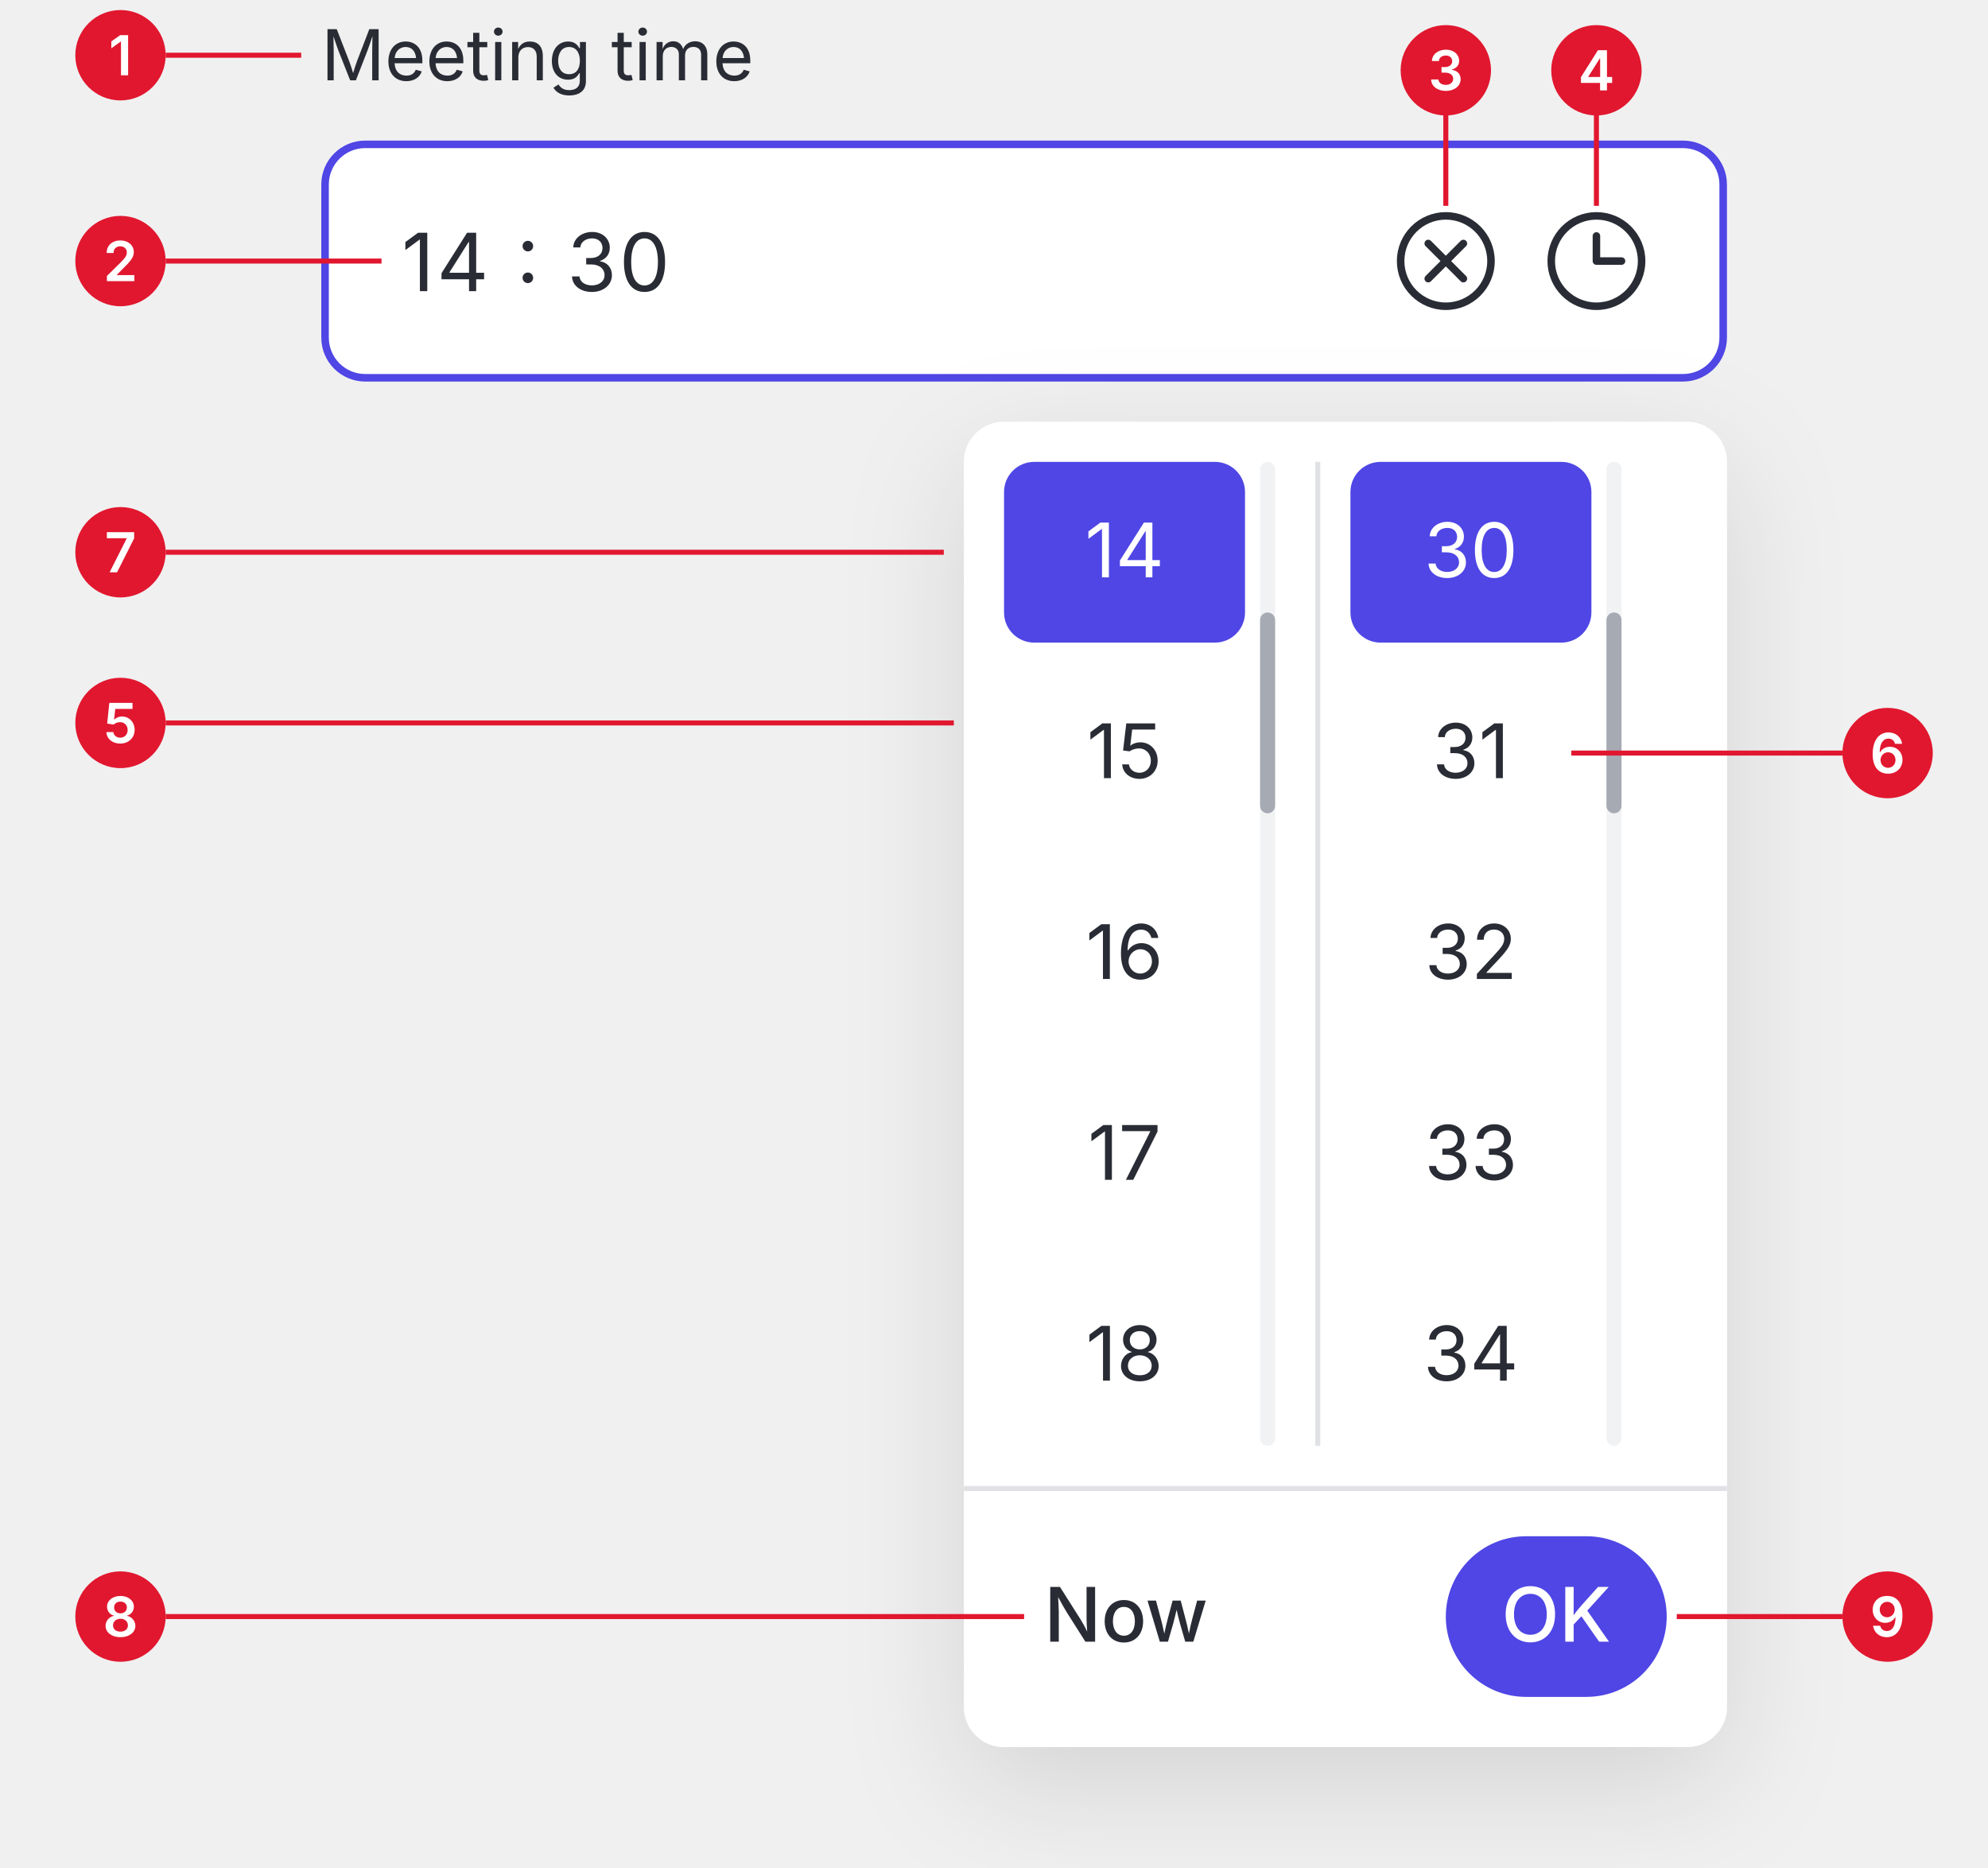
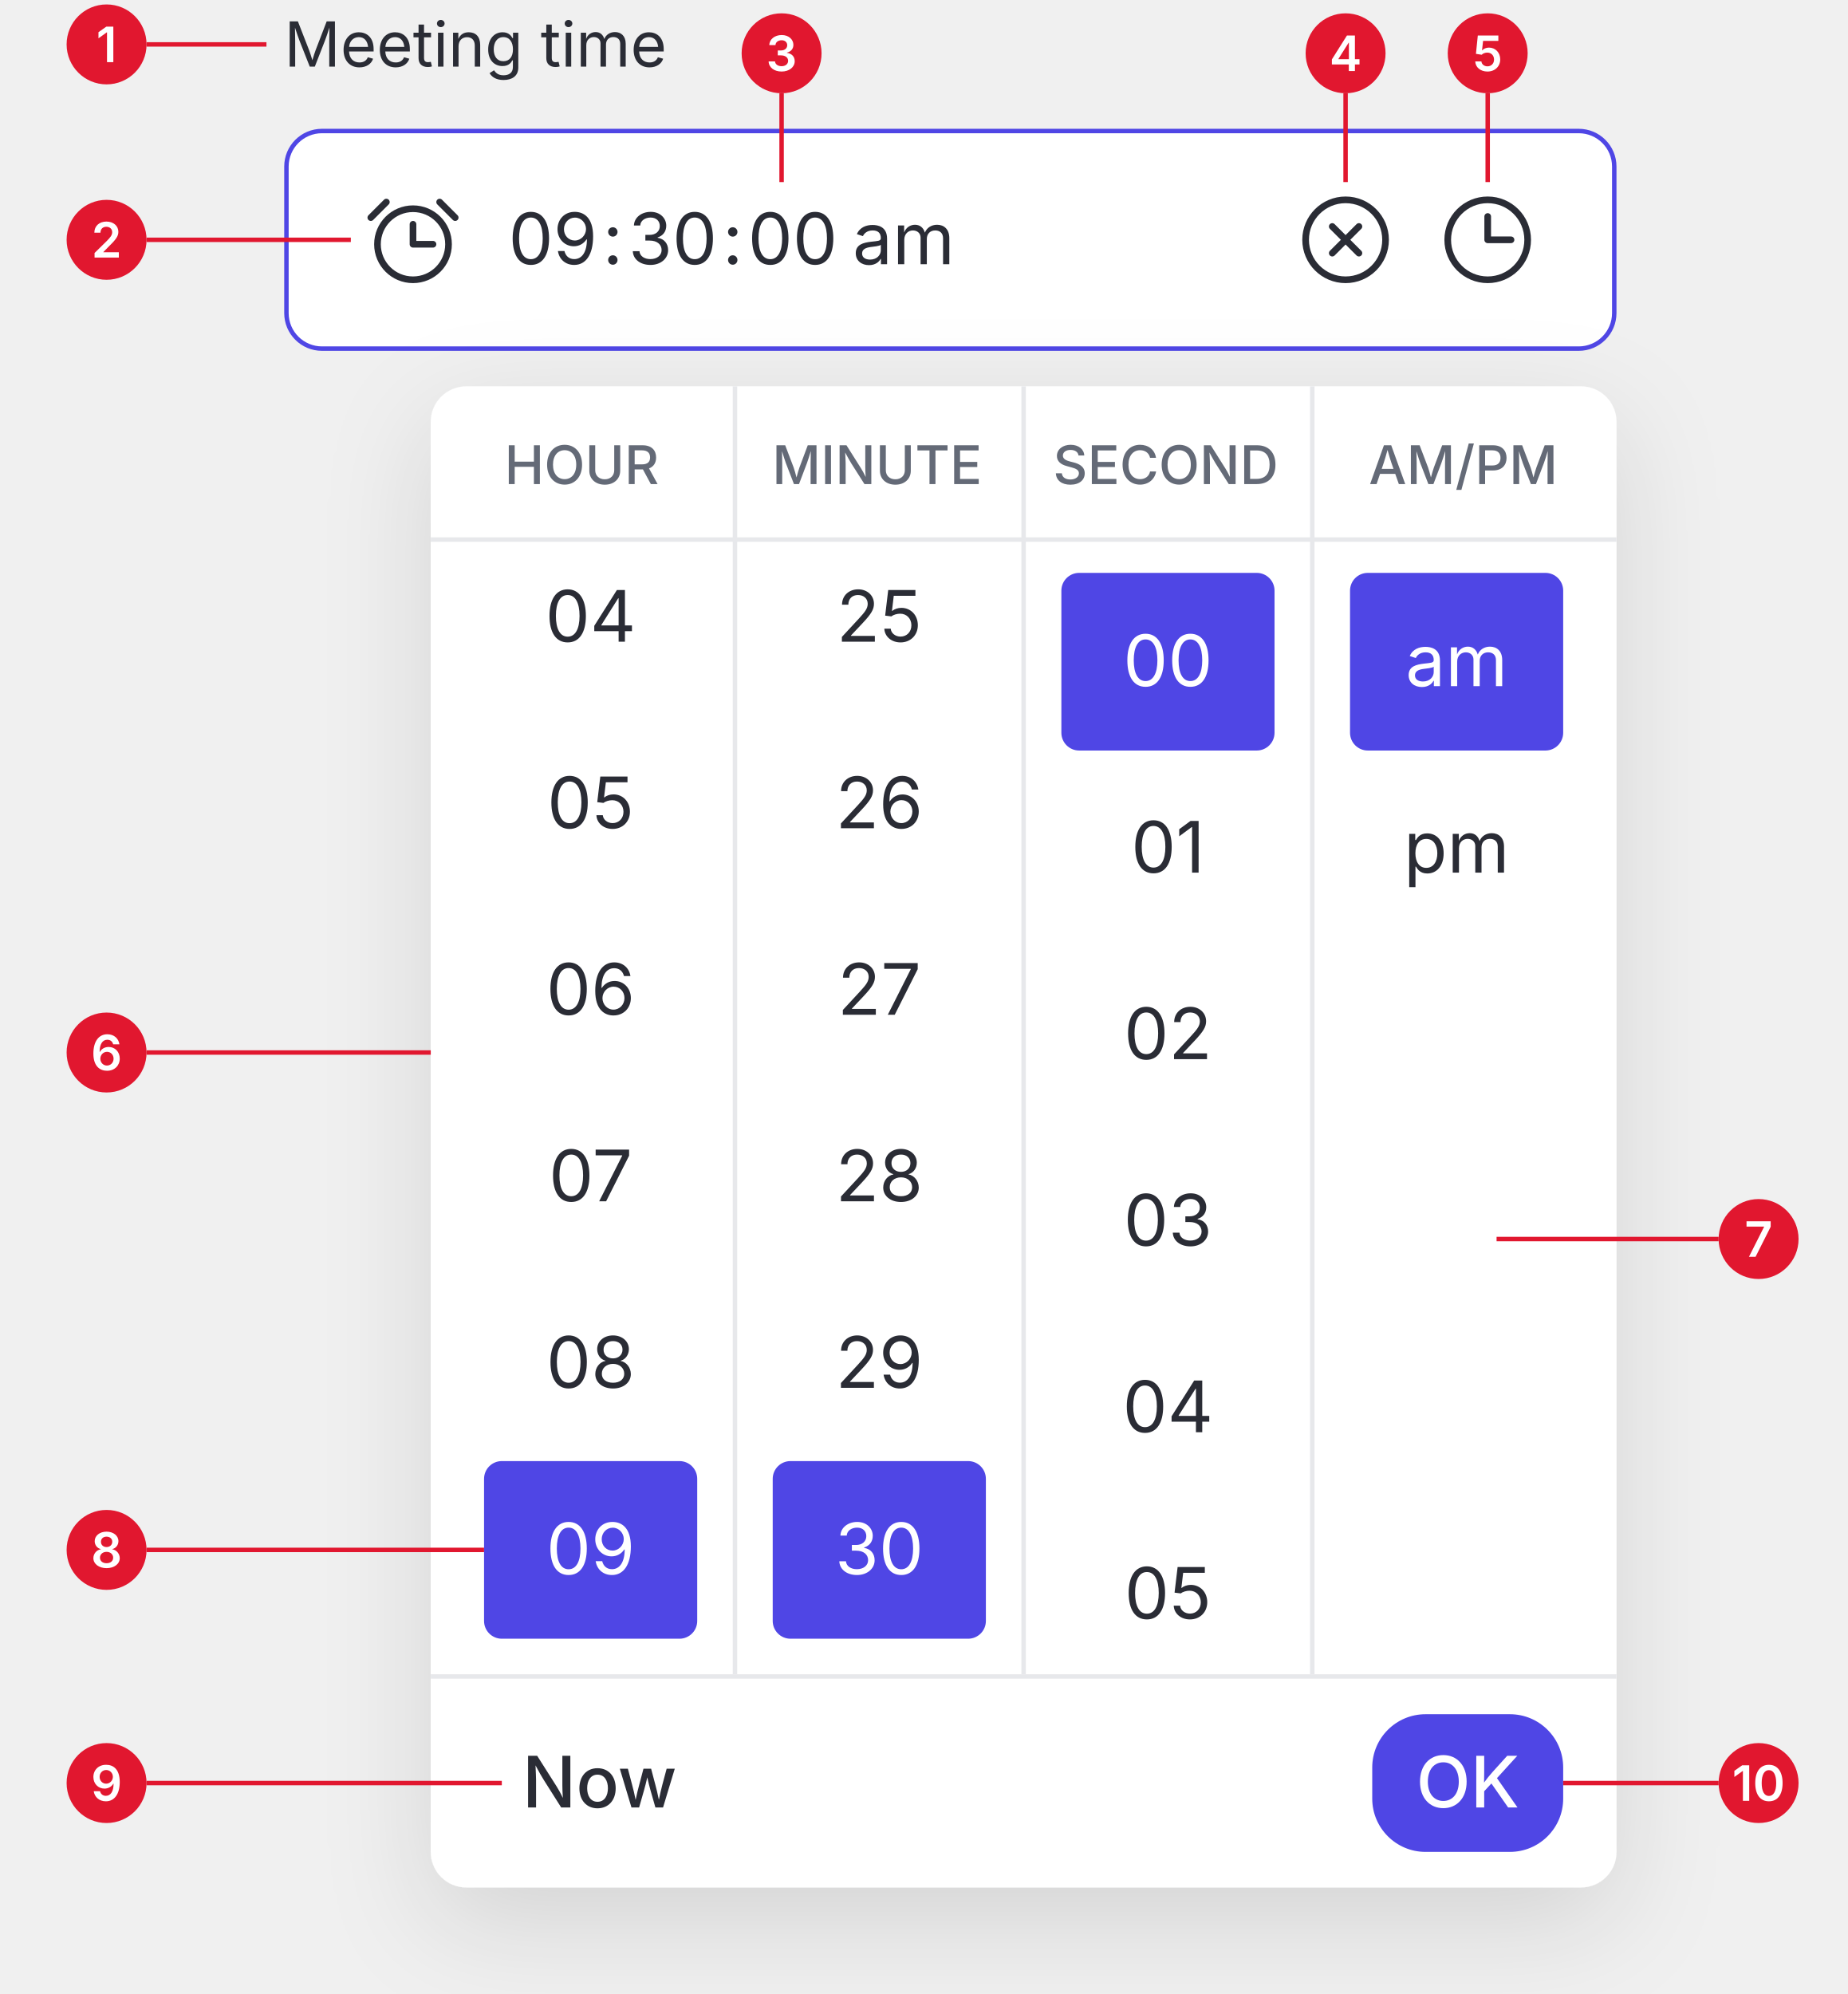
- <svg xmlns="http://www.w3.org/2000/svg" width="396" height="372" viewBox="0 0 396 372" fill="none" role="img" aria-label="Time picker anatomy">
+ <svg xmlns="http://www.w3.org/2000/svg" width="416" height="449" viewBox="0 0 416 449" fill="none" role="img" aria-label="Time picker anatomy">
  <defs>
-     <filter id="shadow" x="-30%" y="-20%" width="160%" height="150%" color-interpolation-filters="sRGB">
+     <filter id="shadow-light" x="-40%" y="-20%" width="180%" height="150%" color-interpolation-filters="sRGB">
      <feDropShadow dx="0" dy="8" stdDeviation="12" flood-color="#1C1D23" flood-opacity="0.12" />
    </filter>
  </defs>
-   <text x="64" y="16" font-family="Outfit, Inter, 'Segoe UI', system-ui, sans-serif" font-size="14" fill="#2A2C35">Meeting time</text>
-   <rect x="64.75" y="28.75" width="278.5" height="46.5" rx="8" fill="#FFFFFF" stroke="#4F46E5" stroke-width="1.5" />
-   <text x="80" y="58" font-family="Outfit, Inter, 'Segoe UI', system-ui, sans-serif" font-size="16" fill="#2A2C35" letter-spacing="0.5">14 : 30</text>
-   <circle cx="288" cy="52" r="9" stroke="#2A2C35" stroke-width="1.5" fill="none" />
-   <path d="M284.5 48.5L291.5 55.5M291.5 48.5L284.5 55.5" stroke="#2A2C35" stroke-width="1.5" stroke-linecap="round" />
-   <circle cx="318" cy="52" r="9" stroke="#2A2C35" stroke-width="1.5" fill="none" />
-   <path d="M318 47V52H323" stroke="#2A2C35" stroke-width="1.5" stroke-linecap="round" stroke-linejoin="round" fill="none" />
-   <g filter="url(#shadow)">
-     <rect x="192" y="84" width="152" height="264" rx="8" fill="#FFFFFF" />
+   <text x="64" y="15" font-family="Outfit, Inter, 'Segoe UI', system-ui, sans-serif" font-size="14" fill="#2A2C35">Meeting time</text>
+   <rect x="64.5" y="29.5" width="299" height="49" rx="8" fill="#FFFFFF" stroke="#4F46E5" />
+   <circle cx="93" cy="55" r="8" stroke="#2A2C35" stroke-width="1.5" fill="none" />
+   <path d="M93 50.5V55H97.5M83.5 49L87 45.5M102.5 49L99 45.5" stroke="#2A2C35" stroke-width="1.5" stroke-linecap="round" stroke-linejoin="round" fill="none" />
+   <text x="124.5" y="59.5" font-family="Outfit, Inter, 'Segoe UI', system-ui, sans-serif" font-size="16" text-anchor="middle" fill="#2A2C35">09</text>
+   <text x="138" y="59.5" font-family="Outfit, Inter, 'Segoe UI', system-ui, sans-serif" font-size="16" text-anchor="middle" fill="#2A2C35">:</text>
+   <text x="151.5" y="59.5" font-family="Outfit, Inter, 'Segoe UI', system-ui, sans-serif" font-size="16" text-anchor="middle" fill="#2A2C35">30</text>
+   <text x="165" y="59.5" font-family="Outfit, Inter, 'Segoe UI', system-ui, sans-serif" font-size="16" text-anchor="middle" fill="#2A2C35">:</text>
+   <text x="178.5" y="59.5" font-family="Outfit, Inter, 'Segoe UI', system-ui, sans-serif" font-size="16" text-anchor="middle" fill="#2A2C35">00</text>
+   <text x="203.5" y="59.5" font-family="Outfit, Inter, 'Segoe UI', system-ui, sans-serif" font-size="16" text-anchor="middle" fill="#2A2C35">am</text>
+   <circle cx="303" cy="54" r="9" stroke="#2A2C35" stroke-width="1.5" fill="none" />
+   <path d="M300 51L306 57M306 51L300 57" stroke="#2A2C35" stroke-width="1.5" stroke-linecap="round" />
+   <circle cx="335" cy="54" r="9" stroke="#2A2C35" stroke-width="1.5" fill="none" />
+   <path d="M335 48.75V54H340.25" stroke="#2A2C35" stroke-width="1.5" stroke-linecap="round" stroke-linejoin="round" fill="none" />
+   <g filter="url(#shadow-light)">
+     <rect x="97" y="87" width="267" height="338" rx="8" fill="#FFFFFF" />
  </g>
-   <rect x="200" y="92" width="48" height="36" rx="6" fill="#4F46E5" />
-   <text x="224.0" y="115" font-family="Outfit, Inter, 'Segoe UI', system-ui, sans-serif" font-size="15" text-anchor="middle" fill="#FFFFFF">14</text>
-   <text x="224.0" y="155" font-family="Outfit, Inter, 'Segoe UI', system-ui, sans-serif" font-size="15" text-anchor="middle" fill="#2A2C35">15</text>
-   <text x="224.0" y="195" font-family="Outfit, Inter, 'Segoe UI', system-ui, sans-serif" font-size="15" text-anchor="middle" fill="#2A2C35">16</text>
-   <text x="224.0" y="235" font-family="Outfit, Inter, 'Segoe UI', system-ui, sans-serif" font-size="15" text-anchor="middle" fill="#2A2C35">17</text>
-   <text x="224.0" y="275" font-family="Outfit, Inter, 'Segoe UI', system-ui, sans-serif" font-size="15" text-anchor="middle" fill="#2A2C35">18</text>
-   <rect x="251" y="92" width="3" height="196" rx="1.5" fill="#F1F2F4" />
-   <rect x="251" y="122" width="3" height="40" rx="1.5" fill="#A6AAB3" />
-   <rect x="269" y="92" width="48" height="36" rx="6" fill="#4F46E5" />
-   <text x="293.0" y="115" font-family="Outfit, Inter, 'Segoe UI', system-ui, sans-serif" font-size="15" text-anchor="middle" fill="#FFFFFF">30</text>
-   <text x="293.0" y="155" font-family="Outfit, Inter, 'Segoe UI', system-ui, sans-serif" font-size="15" text-anchor="middle" fill="#2A2C35">31</text>
-   <text x="293.0" y="195" font-family="Outfit, Inter, 'Segoe UI', system-ui, sans-serif" font-size="15" text-anchor="middle" fill="#2A2C35">32</text>
-   <text x="293.0" y="235" font-family="Outfit, Inter, 'Segoe UI', system-ui, sans-serif" font-size="15" text-anchor="middle" fill="#2A2C35">33</text>
-   <text x="293.0" y="275" font-family="Outfit, Inter, 'Segoe UI', system-ui, sans-serif" font-size="15" text-anchor="middle" fill="#2A2C35">34</text>
-   <rect x="320" y="92" width="3" height="196" rx="1.5" fill="#F1F2F4" />
-   <rect x="320" y="122" width="3" height="40" rx="1.5" fill="#A6AAB3" />
-   <rect x="262" y="92" width="1" height="196" fill="#E1E2E6" />
-   <rect x="192" y="296" width="152" height="1" fill="#E1E2E6" />
-   <text x="208" y="327" font-family="Outfit, Inter, 'Segoe UI', system-ui, sans-serif" font-size="15" font-weight="500" fill="#2A2C35">Now</text>
-   <rect x="288" y="306" width="44" height="32" rx="16" fill="#4F46E5" />
-   <text x="310.0" y="327" font-family="Outfit, Inter, 'Segoe UI', system-ui, sans-serif" font-size="15" font-weight="500" text-anchor="middle" fill="#FFFFFF">OK</text>
-   <path d="M33 11L60 11" stroke="#E1172F" stroke-width="1" />
-   <circle cx="24" cy="11" r="9" fill="#E1172F" />
-   <text x="24" y="15" font-family="Outfit, Inter, 'Segoe UI', system-ui, sans-serif" font-size="11" font-weight="600" text-anchor="middle" fill="#FFFFFF">1</text>
-   <path d="M33 52L76 52" stroke="#E1172F" stroke-width="1" />
-   <circle cx="24" cy="52" r="9" fill="#E1172F" />
-   <text x="24" y="56" font-family="Outfit, Inter, 'Segoe UI', system-ui, sans-serif" font-size="11" font-weight="600" text-anchor="middle" fill="#FFFFFF">2</text>
-   <path d="M33 110.0L188 110.0" stroke="#E1172F" stroke-width="1" />
-   <circle cx="24" cy="110.0" r="9" fill="#E1172F" />
-   <text x="24" y="114.0" font-family="Outfit, Inter, 'Segoe UI', system-ui, sans-serif" font-size="11" font-weight="600" text-anchor="middle" fill="#FFFFFF">7</text>
-   <path d="M33 144L190 144" stroke="#E1172F" stroke-width="1" />
-   <circle cx="24" cy="144" r="9" fill="#E1172F" />
-   <text x="24" y="148" font-family="Outfit, Inter, 'Segoe UI', system-ui, sans-serif" font-size="11" font-weight="600" text-anchor="middle" fill="#FFFFFF">5</text>
-   <path d="M33 322L204 322" stroke="#E1172F" stroke-width="1" />
-   <circle cx="24" cy="322" r="9" fill="#E1172F" />
-   <text x="24" y="326" font-family="Outfit, Inter, 'Segoe UI', system-ui, sans-serif" font-size="11" font-weight="600" text-anchor="middle" fill="#FFFFFF">8</text>
-   <path d="M288 22L288 41" stroke="#E1172F" stroke-width="1" />
-   <circle cx="288" cy="14" r="9" fill="#E1172F" />
-   <text x="288" y="18" font-family="Outfit, Inter, 'Segoe UI', system-ui, sans-serif" font-size="11" font-weight="600" text-anchor="middle" fill="#FFFFFF">3</text>
-   <path d="M318 22L318 41" stroke="#E1172F" stroke-width="1" />
-   <circle cx="318" cy="14" r="9" fill="#E1172F" />
-   <text x="318" y="18" font-family="Outfit, Inter, 'Segoe UI', system-ui, sans-serif" font-size="11" font-weight="600" text-anchor="middle" fill="#FFFFFF">4</text>
-   <path d="M313.0 150L367 150" stroke="#E1172F" stroke-width="1" />
-   <circle cx="376" cy="150" r="9" fill="#E1172F" />
-   <text x="376" y="154" font-family="Outfit, Inter, 'Segoe UI', system-ui, sans-serif" font-size="11" font-weight="600" text-anchor="middle" fill="#FFFFFF">6</text>
-   <path d="M334 322L367 322" stroke="#E1172F" stroke-width="1" />
-   <circle cx="376" cy="322" r="9" fill="#E1172F" />
-   <text x="376" y="326" font-family="Outfit, Inter, 'Segoe UI', system-ui, sans-serif" font-size="11" font-weight="600" text-anchor="middle" fill="#FFFFFF">9</text>
+   <path d="M97 121.5H364" stroke="#E7E8EB" />
+   <path d="M165.5 87V377" stroke="#E7E8EB" />
+   <path d="M230.5 87V377" stroke="#E7E8EB" />
+   <path d="M295.5 87V377" stroke="#E7E8EB" />
+   <clipPath id="col-clip-light">
+     <rect x="97" y="129" width="267" height="240" />
+   </clipPath>
+   <text x="131.0" y="109" font-family="Outfit, Inter, 'Segoe UI', system-ui, sans-serif" font-size="12" font-weight="500" text-anchor="middle" fill="#646A77">HOUR</text>
+   <text x="197.5" y="109" font-family="Outfit, Inter, 'Segoe UI', system-ui, sans-serif" font-size="12" font-weight="500" text-anchor="middle" fill="#646A77">MINUTE</text>
+   <text x="262.5" y="109" font-family="Outfit, Inter, 'Segoe UI', system-ui, sans-serif" font-size="12" font-weight="500" text-anchor="middle" fill="#646A77">SECOND</text>
+   <text x="329.5" y="109" font-family="Outfit, Inter, 'Segoe UI', system-ui, sans-serif" font-size="12" font-weight="500" text-anchor="middle" fill="#646A77">AM/PM</text>
+   <g clip-path="url(#col-clip-light)">
+     <text x="133" y="144.5" font-family="Outfit, Inter, 'Segoe UI', system-ui, sans-serif" font-size="16" text-anchor="middle" fill="#2A2C35">04</text>
+     <text x="133" y="186.5" font-family="Outfit, Inter, 'Segoe UI', system-ui, sans-serif" font-size="16" text-anchor="middle" fill="#2A2C35">05</text>
+     <text x="133" y="228.5" font-family="Outfit, Inter, 'Segoe UI', system-ui, sans-serif" font-size="16" text-anchor="middle" fill="#2A2C35">06</text>
+     <text x="133" y="270.5" font-family="Outfit, Inter, 'Segoe UI', system-ui, sans-serif" font-size="16" text-anchor="middle" fill="#2A2C35">07</text>
+     <text x="133" y="312.5" font-family="Outfit, Inter, 'Segoe UI', system-ui, sans-serif" font-size="16" text-anchor="middle" fill="#2A2C35">08</text>
+     <rect x="109" y="329" width="48" height="40" rx="4" fill="#4F46E5" />
+     <text x="133" y="354.5" font-family="Outfit, Inter, 'Segoe UI', system-ui, sans-serif" font-size="16" text-anchor="middle" fill="#FFFFFF">09</text>
+     <text x="198" y="144.5" font-family="Outfit, Inter, 'Segoe UI', system-ui, sans-serif" font-size="16" text-anchor="middle" fill="#2A2C35">25</text>
+     <text x="198" y="186.5" font-family="Outfit, Inter, 'Segoe UI', system-ui, sans-serif" font-size="16" text-anchor="middle" fill="#2A2C35">26</text>
+     <text x="198" y="228.5" font-family="Outfit, Inter, 'Segoe UI', system-ui, sans-serif" font-size="16" text-anchor="middle" fill="#2A2C35">27</text>
+     <text x="198" y="270.5" font-family="Outfit, Inter, 'Segoe UI', system-ui, sans-serif" font-size="16" text-anchor="middle" fill="#2A2C35">28</text>
+     <text x="198" y="312.5" font-family="Outfit, Inter, 'Segoe UI', system-ui, sans-serif" font-size="16" text-anchor="middle" fill="#2A2C35">29</text>
+     <rect x="174" y="329" width="48" height="40" rx="4" fill="#4F46E5" />
+     <text x="198" y="354.5" font-family="Outfit, Inter, 'Segoe UI', system-ui, sans-serif" font-size="16" text-anchor="middle" fill="#FFFFFF">30</text>
+     <rect x="239" y="129" width="48" height="40" rx="4" fill="#4F46E5" />
+     <text x="263" y="154.5" font-family="Outfit, Inter, 'Segoe UI', system-ui, sans-serif" font-size="16" text-anchor="middle" fill="#FFFFFF">00</text>
+     <text x="263" y="196.5" font-family="Outfit, Inter, 'Segoe UI', system-ui, sans-serif" font-size="16" text-anchor="middle" fill="#2A2C35">01</text>
+     <text x="263" y="238.5" font-family="Outfit, Inter, 'Segoe UI', system-ui, sans-serif" font-size="16" text-anchor="middle" fill="#2A2C35">02</text>
+     <text x="263" y="280.5" font-family="Outfit, Inter, 'Segoe UI', system-ui, sans-serif" font-size="16" text-anchor="middle" fill="#2A2C35">03</text>
+     <text x="263" y="322.5" font-family="Outfit, Inter, 'Segoe UI', system-ui, sans-serif" font-size="16" text-anchor="middle" fill="#2A2C35">04</text>
+     <text x="263" y="364.5" font-family="Outfit, Inter, 'Segoe UI', system-ui, sans-serif" font-size="16" text-anchor="middle" fill="#2A2C35">05</text>
+     <rect x="304" y="129" width="48" height="40" rx="4" fill="#4F46E5" />
+     <text x="328" y="154.5" font-family="Outfit, Inter, 'Segoe UI', system-ui, sans-serif" font-size="16" text-anchor="middle" fill="#FFFFFF">am</text>
+     <text x="328" y="196.5" font-family="Outfit, Inter, 'Segoe UI', system-ui, sans-serif" font-size="16" text-anchor="middle" fill="#2A2C35">pm</text>
+   </g>
+   <path d="M97 377.5H364" stroke="#E7E8EB" />
+   <text x="135" y="407" font-family="Outfit, Inter, 'Segoe UI', system-ui, sans-serif" font-size="16" font-weight="500" text-anchor="middle" fill="#2A2C35">Now</text>
+   <rect x="309" y="386" width="43" height="31" rx="12" fill="#4F46E5" />
+   <text x="330.5" y="407" font-family="Outfit, Inter, 'Segoe UI', system-ui, sans-serif" font-size="16" font-weight="500" text-anchor="middle" fill="#FFFFFF">OK</text>
+   <path d="M33 10H60" stroke="#E1172F" />
+   <circle cx="24" cy="10" r="9" fill="#E1172F" />
+   <text x="24" y="14" font-family="Outfit, Inter, 'Segoe UI', system-ui, sans-serif" font-size="11" font-weight="600" text-anchor="middle" fill="#FFFFFF">1</text>
+   <path d="M33 54H79" stroke="#E1172F" />
+   <circle cx="24" cy="54" r="9" fill="#E1172F" />
+   <text x="24" y="58" font-family="Outfit, Inter, 'Segoe UI', system-ui, sans-serif" font-size="11" font-weight="600" text-anchor="middle" fill="#FFFFFF">2</text>
+   <path d="M176 21V41" stroke="#E1172F" />
+   <circle cx="176" cy="12" r="9" fill="#E1172F" />
+   <text x="176" y="16" font-family="Outfit, Inter, 'Segoe UI', system-ui, sans-serif" font-size="11" font-weight="600" text-anchor="middle" fill="#FFFFFF">3</text>
+   <path d="M303 21V41" stroke="#E1172F" />
+   <circle cx="303" cy="12" r="9" fill="#E1172F" />
+   <text x="303" y="16" font-family="Outfit, Inter, 'Segoe UI', system-ui, sans-serif" font-size="11" font-weight="600" text-anchor="middle" fill="#FFFFFF">4</text>
+   <path d="M335 21V41" stroke="#E1172F" />
+   <circle cx="335" cy="12" r="9" fill="#E1172F" />
+   <text x="335" y="16" font-family="Outfit, Inter, 'Segoe UI', system-ui, sans-serif" font-size="11" font-weight="600" text-anchor="middle" fill="#FFFFFF">5</text>
+   <path d="M33 237H97" stroke="#E1172F" />
+   <circle cx="24" cy="237" r="9" fill="#E1172F" />
+   <text x="24" y="241" font-family="Outfit, Inter, 'Segoe UI', system-ui, sans-serif" font-size="11" font-weight="600" text-anchor="middle" fill="#FFFFFF">6</text>
+   <path d="M337 279H387" stroke="#E1172F" />
+   <circle cx="396" cy="279" r="9" fill="#E1172F" />
+   <text x="396" y="283" font-family="Outfit, Inter, 'Segoe UI', system-ui, sans-serif" font-size="11" font-weight="600" text-anchor="middle" fill="#FFFFFF">7</text>
+   <path d="M33 349H109" stroke="#E1172F" />
+   <circle cx="24" cy="349" r="9" fill="#E1172F" />
+   <text x="24" y="353" font-family="Outfit, Inter, 'Segoe UI', system-ui, sans-serif" font-size="11" font-weight="600" text-anchor="middle" fill="#FFFFFF">8</text>
+   <path d="M33 401.5H113" stroke="#E1172F" />
+   <circle cx="24" cy="401.5" r="9" fill="#E1172F" />
+   <text x="24" y="405.5" font-family="Outfit, Inter, 'Segoe UI', system-ui, sans-serif" font-size="11" font-weight="600" text-anchor="middle" fill="#FFFFFF">9</text>
+   <path d="M352 401.5H387" stroke="#E1172F" />
+   <circle cx="396" cy="401.5" r="9" fill="#E1172F" />
+   <text x="396" y="405.5" font-family="Outfit, Inter, 'Segoe UI', system-ui, sans-serif" font-size="11" font-weight="600" text-anchor="middle" fill="#FFFFFF">10</text>
</svg>
